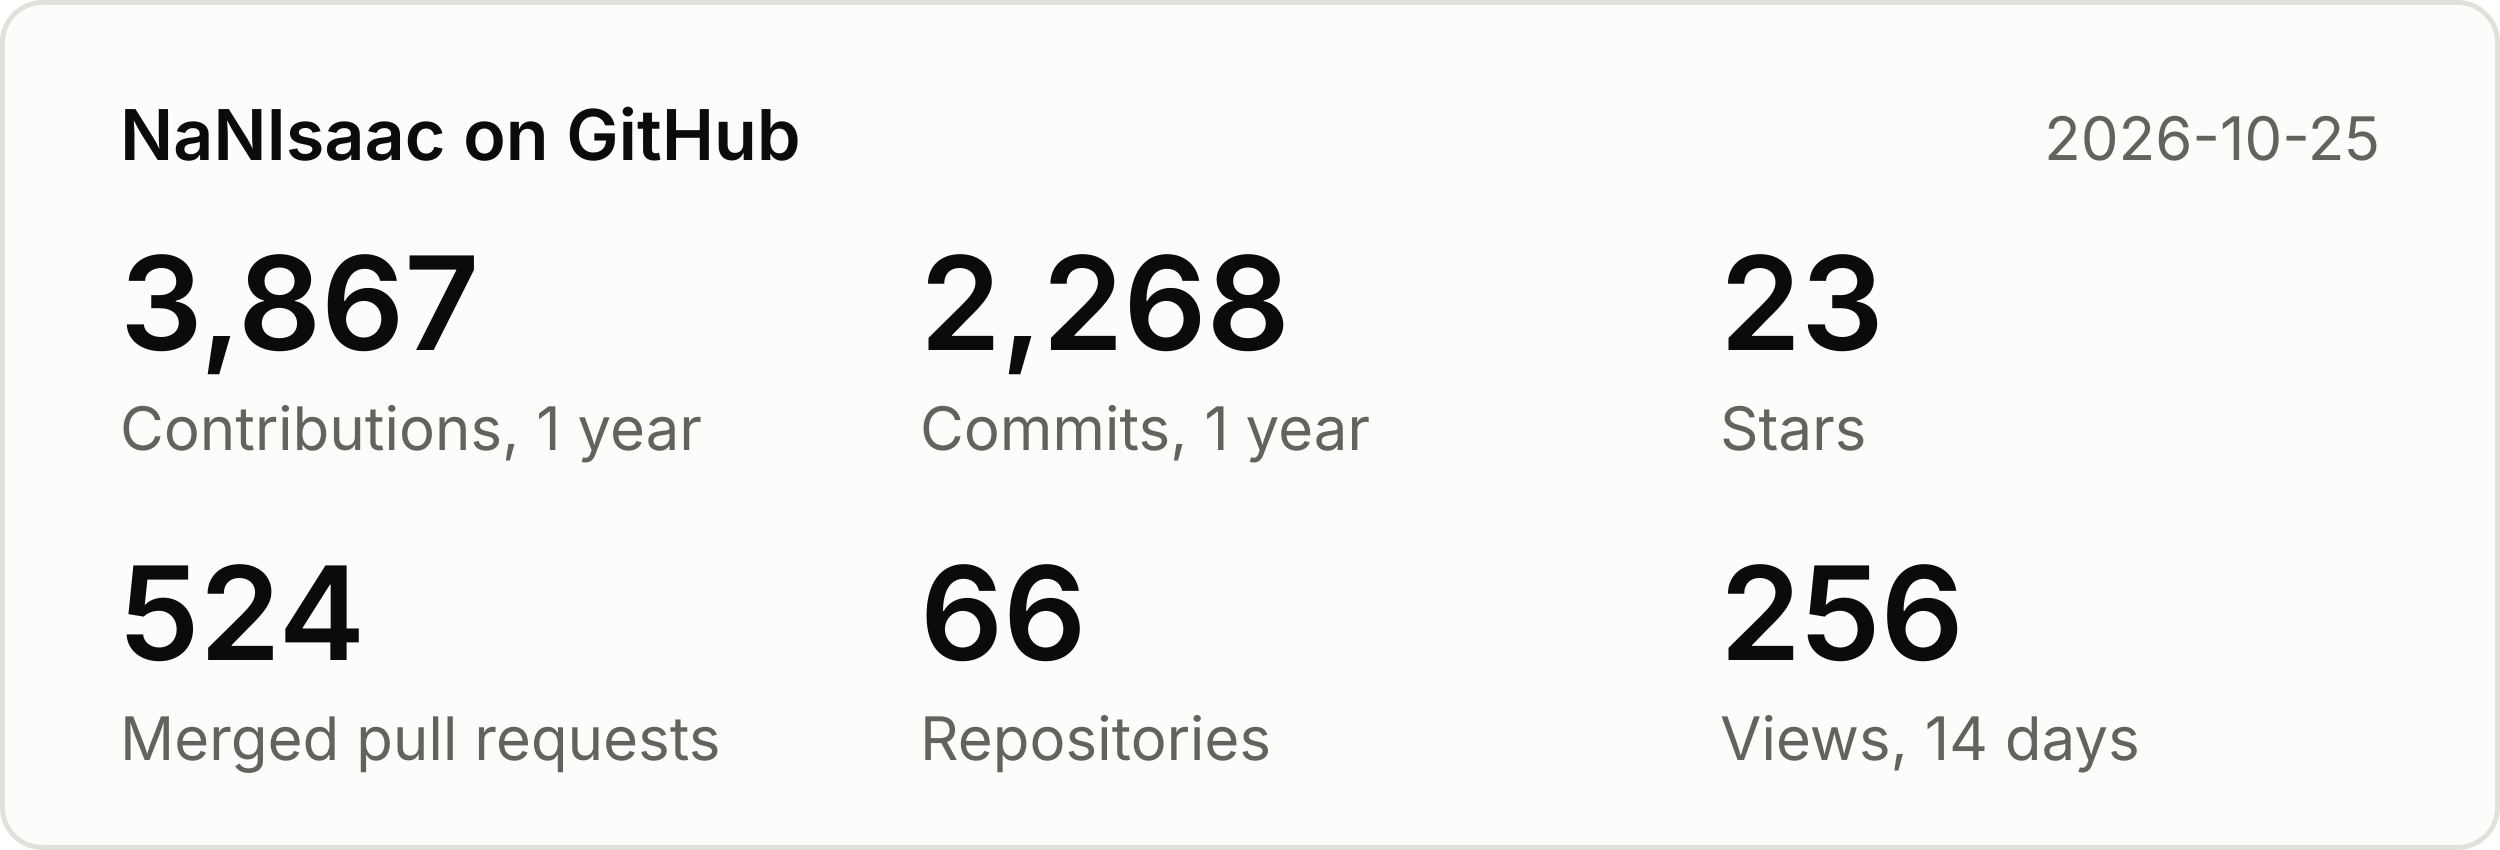
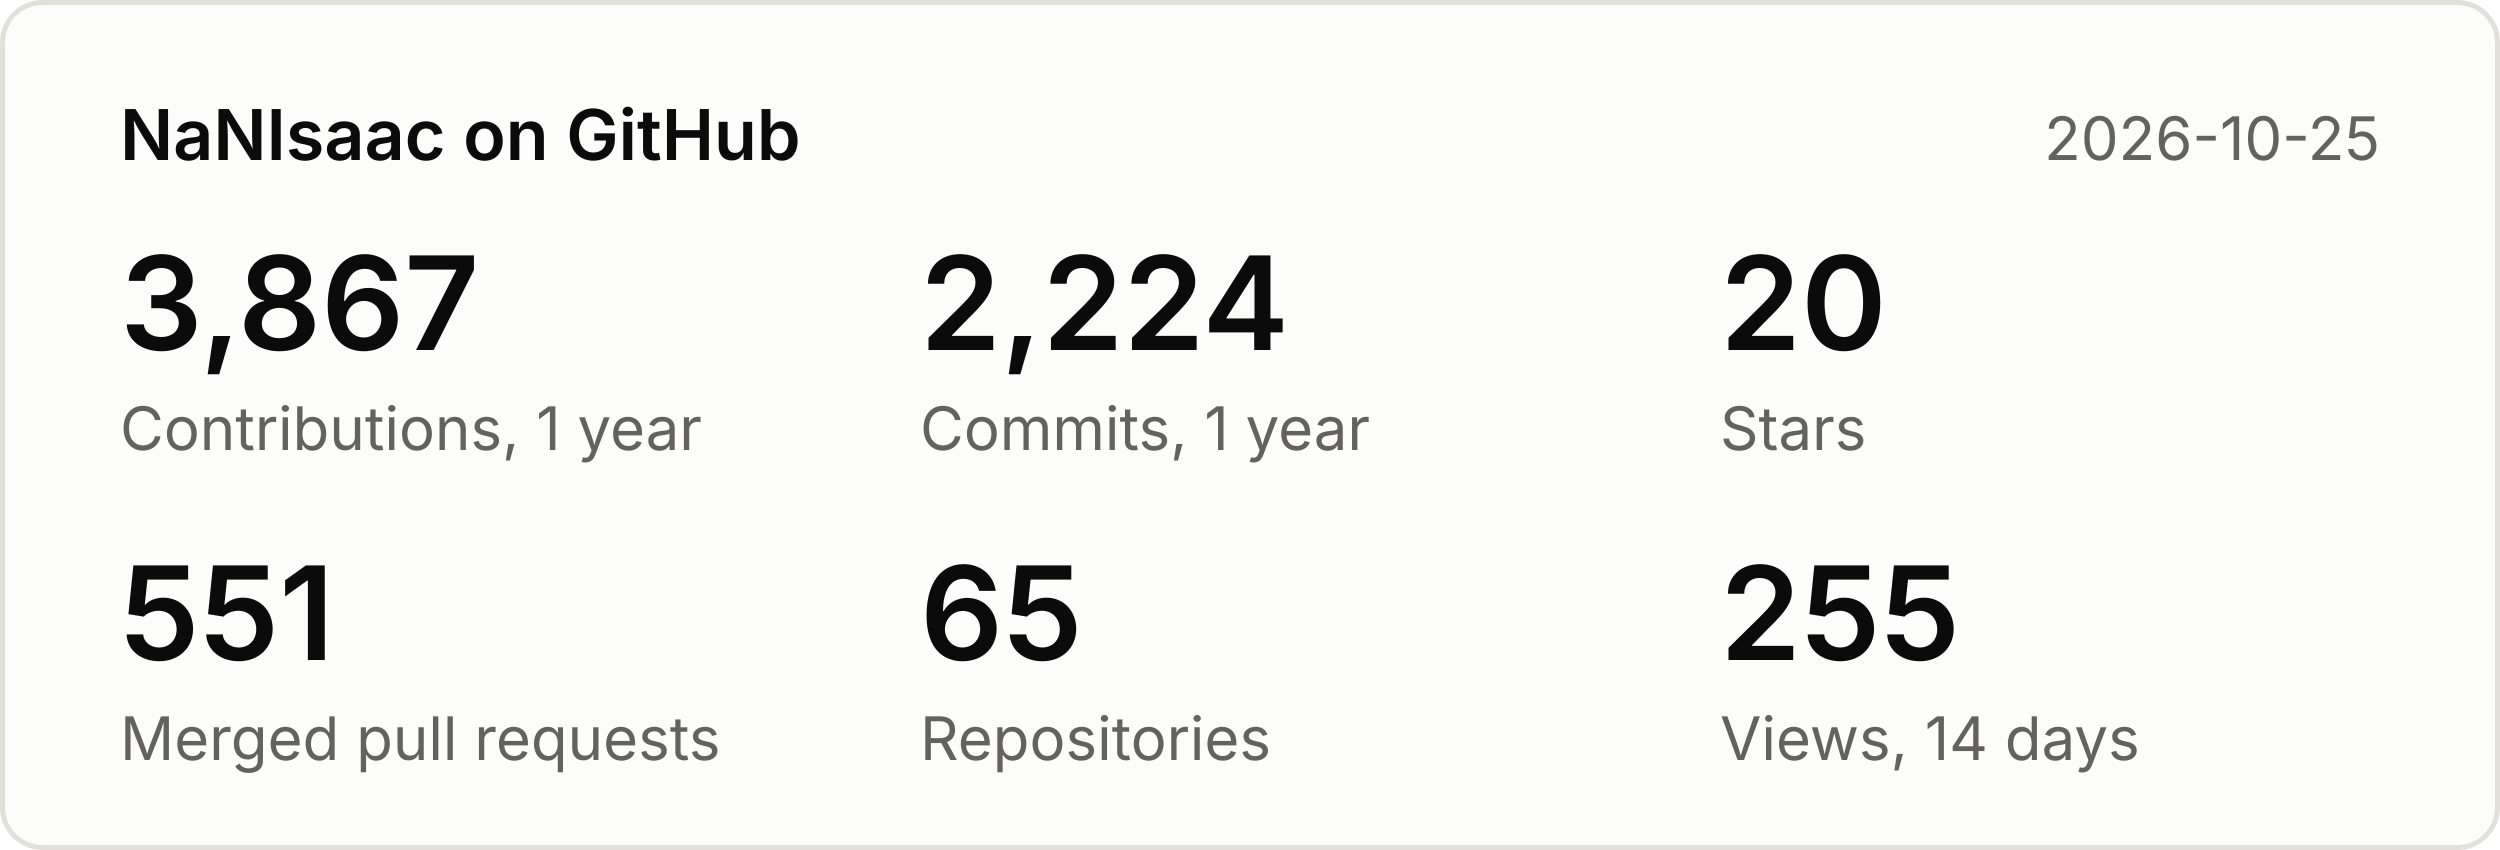
<svg xmlns="http://www.w3.org/2000/svg" width="500" height="170" viewBox="0 0 500 170" font-family="system-ui,-apple-system,Segoe UI,sans-serif">
  <rect x="0.5" y="0.5" width="499" height="169" rx="8" fill="#fcfcfb" stroke="#e1e0d9" />
  <text x="24" y="32" font-size="14" font-weight="600" fill="#0b0b0b">NaNIsaac on GitHub</text>
  <text x="476" y="32" font-size="12" fill="#63625c" text-anchor="end">2026-10-25</text>
  <text x="24" y="70" font-size="26" font-weight="600" fill="#0b0b0b">3,867</text>
  <text x="24" y="90" font-size="12" fill="#63625c">Contributions, 1 year</text>
-   <text x="184" y="70" font-size="26" font-weight="600" fill="#0b0b0b">2,268</text>
+   <text x="184" y="70" font-size="26" font-weight="600" fill="#0b0b0b">2,224</text>
  <text x="184" y="90" font-size="12" fill="#63625c">Commits, 1 year</text>
-   <text x="344" y="70" font-size="26" font-weight="600" fill="#0b0b0b">23</text>
+   <text x="344" y="70" font-size="26" font-weight="600" fill="#0b0b0b">20</text>
  <text x="344" y="90" font-size="12" fill="#63625c">Stars</text>
-   <text x="24" y="132" font-size="26" font-weight="600" fill="#0b0b0b">524</text>
+   <text x="24" y="132" font-size="26" font-weight="600" fill="#0b0b0b">551</text>
  <text x="24" y="152" font-size="12" fill="#63625c">Merged pull requests</text>
-   <text x="184" y="132" font-size="26" font-weight="600" fill="#0b0b0b">66</text>
+   <text x="184" y="132" font-size="26" font-weight="600" fill="#0b0b0b">65</text>
  <text x="184" y="152" font-size="12" fill="#63625c">Repositories</text>
-   <text x="344" y="132" font-size="26" font-weight="600" fill="#0b0b0b">256</text>
+   <text x="344" y="132" font-size="26" font-weight="600" fill="#0b0b0b">255</text>
  <text x="344" y="152" font-size="12" fill="#63625c">Views, 14 days</text>
</svg>
